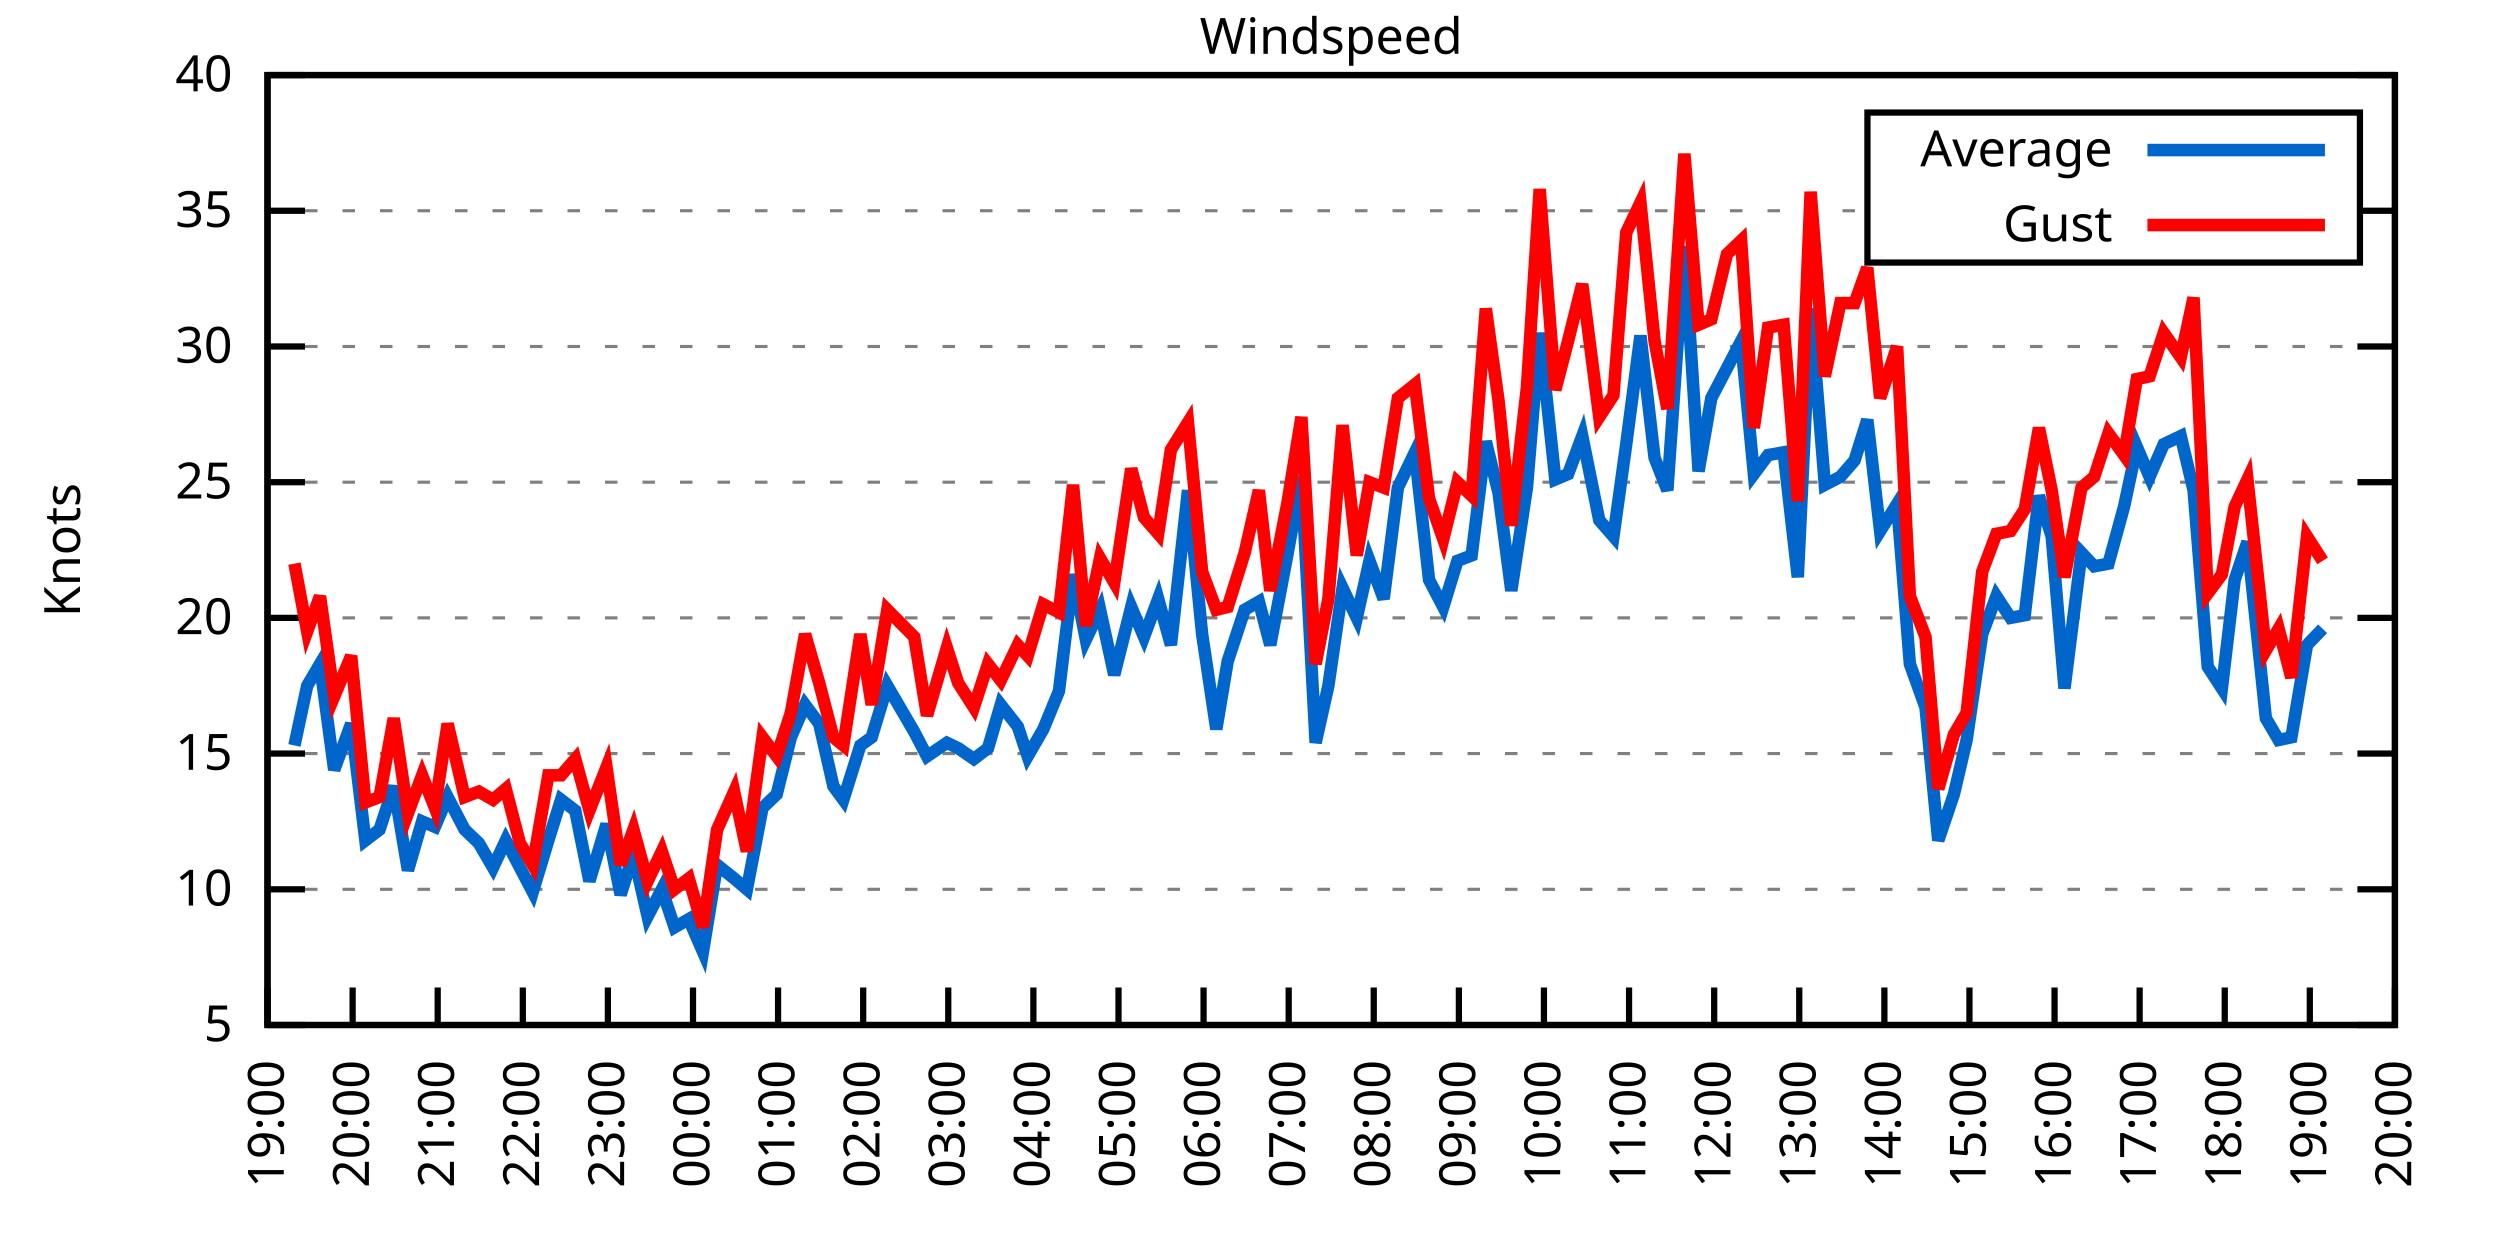
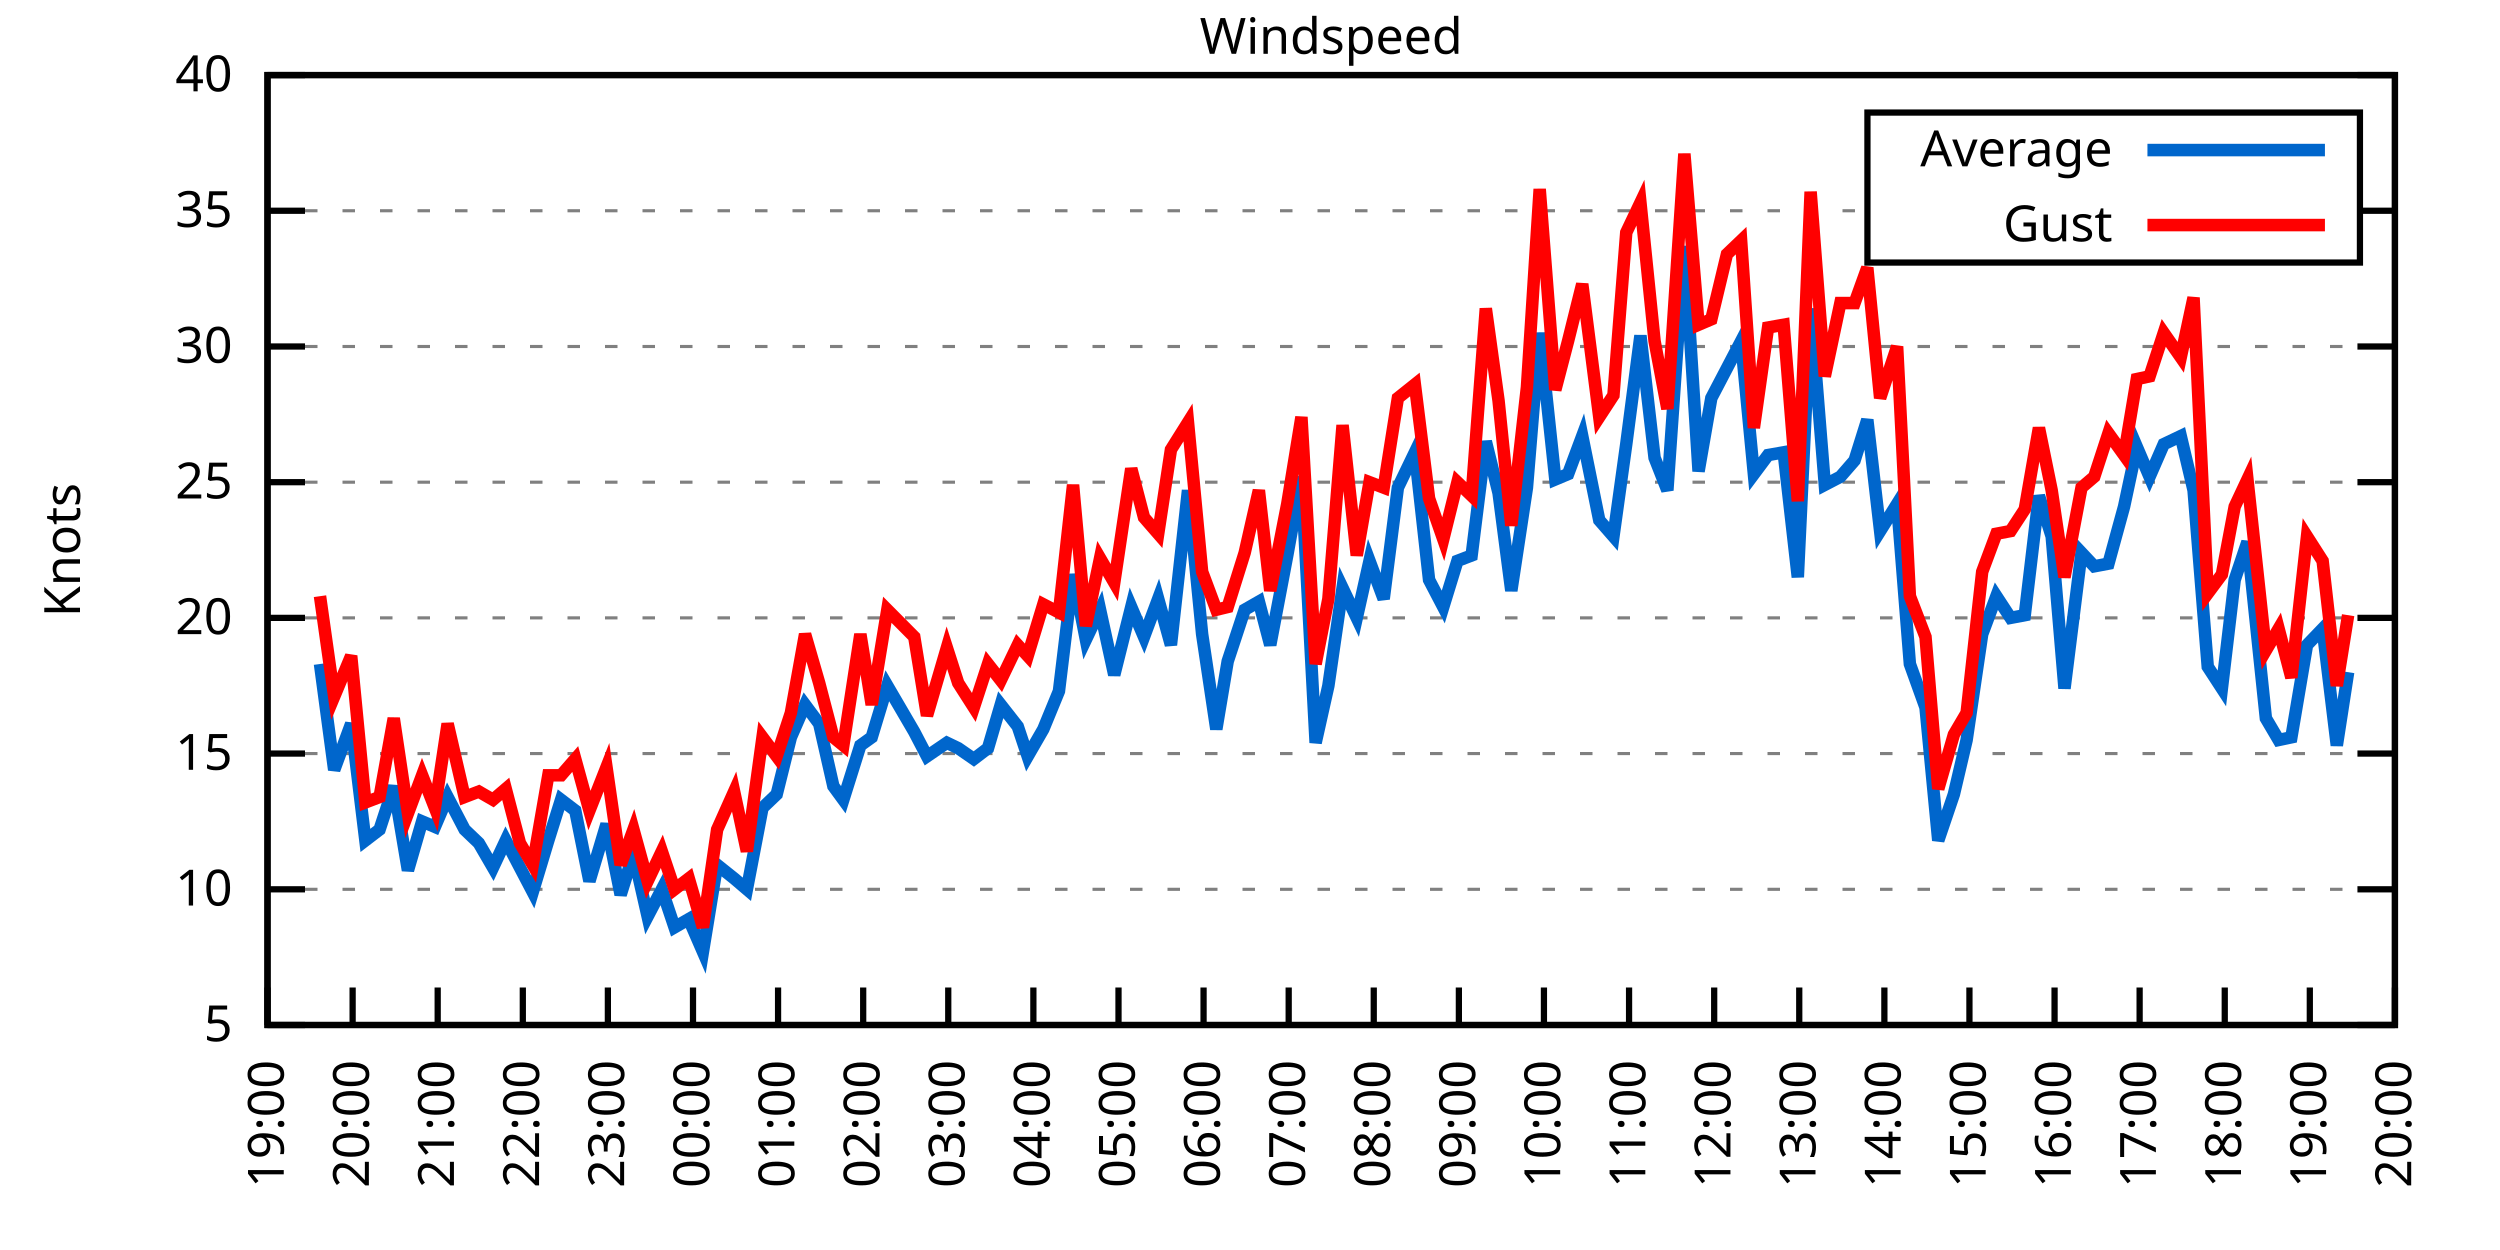
<svg xmlns="http://www.w3.org/2000/svg" xmlns:xlink="http://www.w3.org/1999/xlink" width="400" height="200" viewBox="0 0 400 200">
  <g id="gnuplot_canvas">
    <rect x="0" y="0" width="400" height="200" fill="none" />
    <defs>
      <circle id="gpDot" r="0.5" stroke-width="0.5" stroke="currentColor" />
      <path id="gpPt0" stroke-width="0.333" stroke="currentColor" d="M-1,0 h2 M0,-1 v2" />
      <path id="gpPt1" stroke-width="0.333" stroke="currentColor" d="M-1,-1 L1,1 M1,-1 L-1,1" />
      <path id="gpPt2" stroke-width="0.333" stroke="currentColor" d="M-1,0 L1,0 M0,-1 L0,1 M-1,-1 L1,1 M-1,1 L1,-1" />
      <rect id="gpPt3" stroke-width="0.333" stroke="currentColor" x="-1" y="-1" width="2" height="2" />
      <rect id="gpPt4" stroke-width="0.333" stroke="currentColor" fill="currentColor" x="-1" y="-1" width="2" height="2" />
      <circle id="gpPt5" stroke-width="0.333" stroke="currentColor" cx="0" cy="0" r="1" />
      <use xlink:href="#gpPt5" id="gpPt6" fill="currentColor" stroke="none" />
      <path id="gpPt7" stroke-width="0.333" stroke="currentColor" d="M0,-1.33 L-1.33,0.67 L1.33,0.67 z" />
      <use xlink:href="#gpPt7" id="gpPt8" fill="currentColor" stroke="none" />
      <use xlink:href="#gpPt7" id="gpPt9" stroke="currentColor" transform="rotate(180)" />
      <use xlink:href="#gpPt9" id="gpPt10" fill="currentColor" stroke="none" />
      <use xlink:href="#gpPt3" id="gpPt11" stroke="currentColor" transform="rotate(45)" />
      <use xlink:href="#gpPt11" id="gpPt12" fill="currentColor" stroke="none" />
      <path id="gpPt13" stroke-width="0.333" stroke="currentColor" d="M0,1.330 L1.265,0.411 L0.782,-1.067 L-0.782,-1.076 L-1.265,0.411 z" />
      <use xlink:href="#gpPt13" id="gpPt14" fill="currentColor" stroke="none" />
      <filter id="textbox" filterUnits="objectBoundingBox" x="0" y="0" height="1" width="1">
        <feFlood flood-color="white" flood-opacity="1" result="bgnd" />
        <feComposite in="SourceGraphic" in2="bgnd" operator="atop" />
      </filter>
      <filter id="greybox" filterUnits="objectBoundingBox" x="0" y="0" height="1" width="1">
        <feFlood flood-color="lightgrey" flood-opacity="1" result="grey" />
        <feComposite in="SourceGraphic" in2="grey" operator="atop" />
      </filter>
    </defs>
    <g fill="none" color="white" stroke="currentColor" stroke-width="1.00" stroke-linecap="butt" stroke-linejoin="miter">
</g>
    <g fill="none" color="black" stroke="currentColor" stroke-width="1.00" stroke-linecap="butt" stroke-linejoin="miter">
      <g stroke="none" shape-rendering="crispEdges">
        <polygon fill="rgb(255, 255, 255)" points="42.80,164.00 383.18,164.00 383.18,12.02 42.80,12.02 " />
      </g>
    </g>
    <g fill="none" color="black" stroke="currentColor" stroke-width="1.00" stroke-linecap="butt" stroke-linejoin="miter">
</g>
    <g fill="none" color="black" stroke="black" stroke-width="0.50" stroke-linecap="butt" stroke-linejoin="miter">
</g>
    <g fill="none" color="gray" stroke="currentColor" stroke-width="0.50" stroke-linecap="butt" stroke-linejoin="miter">
      <path stroke="gray" stroke-dasharray="2,4" class="gridline" d="M42.80,164.00 L383.19,164.00  " />
    </g>
    <g fill="none" color="gray" stroke="gray" stroke-width="1.00" stroke-linecap="butt" stroke-linejoin="miter">
</g>
    <g fill="none" color="black" stroke="currentColor" stroke-width="1.00" stroke-linecap="butt" stroke-linejoin="miter">
      <path stroke="black" d="M42.80,164.00 L48.80,164.00 M383.19,164.00 L377.19,164.00  " />
      <g transform="translate(37.20,166.60)" stroke="none" fill="black" font-family="Sans" font-size="8.00" text-anchor="end">
        <text>
          <tspan font-family="Sans"> 5</tspan>
        </text>
      </g>
    </g>
    <g fill="none" color="black" stroke="currentColor" stroke-width="1.00" stroke-linecap="butt" stroke-linejoin="miter">
</g>
    <g fill="none" color="black" stroke="black" stroke-width="0.50" stroke-linecap="butt" stroke-linejoin="miter">
</g>
    <g fill="none" color="gray" stroke="currentColor" stroke-width="0.50" stroke-linecap="butt" stroke-linejoin="miter">
      <path stroke="gray" stroke-dasharray="2,4" class="gridline" d="M42.80,142.29 L383.19,142.29  " />
    </g>
    <g fill="none" color="gray" stroke="gray" stroke-width="1.00" stroke-linecap="butt" stroke-linejoin="miter">
</g>
    <g fill="none" color="black" stroke="currentColor" stroke-width="1.00" stroke-linecap="butt" stroke-linejoin="miter">
      <path stroke="black" d="M42.80,142.29 L48.80,142.29 M383.19,142.29 L377.19,142.29  " />
      <g transform="translate(37.20,144.89)" stroke="none" fill="black" font-family="Sans" font-size="8.00" text-anchor="end">
        <text>
          <tspan font-family="Sans"> 10</tspan>
        </text>
      </g>
    </g>
    <g fill="none" color="black" stroke="currentColor" stroke-width="1.00" stroke-linecap="butt" stroke-linejoin="miter">
</g>
    <g fill="none" color="black" stroke="black" stroke-width="0.50" stroke-linecap="butt" stroke-linejoin="miter">
</g>
    <g fill="none" color="gray" stroke="currentColor" stroke-width="0.50" stroke-linecap="butt" stroke-linejoin="miter">
      <path stroke="gray" stroke-dasharray="2,4" class="gridline" d="M42.80,120.57 L383.19,120.57  " />
    </g>
    <g fill="none" color="gray" stroke="gray" stroke-width="1.00" stroke-linecap="butt" stroke-linejoin="miter">
</g>
    <g fill="none" color="black" stroke="currentColor" stroke-width="1.00" stroke-linecap="butt" stroke-linejoin="miter">
      <path stroke="black" d="M42.80,120.57 L48.80,120.57 M383.19,120.57 L377.19,120.57  " />
      <g transform="translate(37.20,123.17)" stroke="none" fill="black" font-family="Sans" font-size="8.00" text-anchor="end">
        <text>
          <tspan font-family="Sans"> 15</tspan>
        </text>
      </g>
    </g>
    <g fill="none" color="black" stroke="currentColor" stroke-width="1.00" stroke-linecap="butt" stroke-linejoin="miter">
</g>
    <g fill="none" color="black" stroke="black" stroke-width="0.50" stroke-linecap="butt" stroke-linejoin="miter">
</g>
    <g fill="none" color="gray" stroke="currentColor" stroke-width="0.50" stroke-linecap="butt" stroke-linejoin="miter">
      <path stroke="gray" stroke-dasharray="2,4" class="gridline" d="M42.80,98.86 L383.19,98.86  " />
    </g>
    <g fill="none" color="gray" stroke="gray" stroke-width="1.00" stroke-linecap="butt" stroke-linejoin="miter">
</g>
    <g fill="none" color="black" stroke="currentColor" stroke-width="1.00" stroke-linecap="butt" stroke-linejoin="miter">
      <path stroke="black" d="M42.80,98.86 L48.80,98.86 M383.19,98.86 L377.19,98.86  " />
      <g transform="translate(37.20,101.46)" stroke="none" fill="black" font-family="Sans" font-size="8.00" text-anchor="end">
        <text>
          <tspan font-family="Sans"> 20</tspan>
        </text>
      </g>
    </g>
    <g fill="none" color="black" stroke="currentColor" stroke-width="1.00" stroke-linecap="butt" stroke-linejoin="miter">
</g>
    <g fill="none" color="black" stroke="black" stroke-width="0.50" stroke-linecap="butt" stroke-linejoin="miter">
</g>
    <g fill="none" color="gray" stroke="currentColor" stroke-width="0.50" stroke-linecap="butt" stroke-linejoin="miter">
      <path stroke="gray" stroke-dasharray="2,4" class="gridline" d="M42.80,77.15 L383.19,77.15  " />
    </g>
    <g fill="none" color="gray" stroke="gray" stroke-width="1.00" stroke-linecap="butt" stroke-linejoin="miter">
</g>
    <g fill="none" color="black" stroke="currentColor" stroke-width="1.00" stroke-linecap="butt" stroke-linejoin="miter">
      <path stroke="black" d="M42.80,77.15 L48.80,77.15 M383.19,77.15 L377.19,77.15  " />
      <g transform="translate(37.20,79.75)" stroke="none" fill="black" font-family="Sans" font-size="8.00" text-anchor="end">
        <text>
          <tspan font-family="Sans"> 25</tspan>
        </text>
      </g>
    </g>
    <g fill="none" color="black" stroke="currentColor" stroke-width="1.00" stroke-linecap="butt" stroke-linejoin="miter">
</g>
    <g fill="none" color="black" stroke="black" stroke-width="0.50" stroke-linecap="butt" stroke-linejoin="miter">
</g>
    <g fill="none" color="gray" stroke="currentColor" stroke-width="0.50" stroke-linecap="butt" stroke-linejoin="miter">
      <path stroke="gray" stroke-dasharray="2,4" class="gridline" d="M42.80,55.44 L383.19,55.44  " />
    </g>
    <g fill="none" color="gray" stroke="gray" stroke-width="1.00" stroke-linecap="butt" stroke-linejoin="miter">
</g>
    <g fill="none" color="black" stroke="currentColor" stroke-width="1.00" stroke-linecap="butt" stroke-linejoin="miter">
      <path stroke="black" d="M42.80,55.44 L48.80,55.44 M383.19,55.44 L377.19,55.44  " />
      <g transform="translate(37.20,58.04)" stroke="none" fill="black" font-family="Sans" font-size="8.00" text-anchor="end">
        <text>
          <tspan font-family="Sans"> 30</tspan>
        </text>
      </g>
    </g>
    <g fill="none" color="black" stroke="currentColor" stroke-width="1.00" stroke-linecap="butt" stroke-linejoin="miter">
</g>
    <g fill="none" color="black" stroke="black" stroke-width="0.50" stroke-linecap="butt" stroke-linejoin="miter">
</g>
    <g fill="none" color="gray" stroke="currentColor" stroke-width="0.50" stroke-linecap="butt" stroke-linejoin="miter">
      <path stroke="gray" stroke-dasharray="2,4" class="gridline" d="M42.80,33.72 L298.79,33.72 M377.59,33.72 L383.19,33.72  " />
    </g>
    <g fill="none" color="gray" stroke="gray" stroke-width="1.00" stroke-linecap="butt" stroke-linejoin="miter">
</g>
    <g fill="none" color="black" stroke="currentColor" stroke-width="1.00" stroke-linecap="butt" stroke-linejoin="miter">
      <path stroke="black" d="M42.80,33.72 L48.80,33.72 M383.19,33.72 L377.19,33.72  " />
      <g transform="translate(37.20,36.32)" stroke="none" fill="black" font-family="Sans" font-size="8.00" text-anchor="end">
        <text>
          <tspan font-family="Sans"> 35</tspan>
        </text>
      </g>
    </g>
    <g fill="none" color="black" stroke="currentColor" stroke-width="1.00" stroke-linecap="butt" stroke-linejoin="miter">
</g>
    <g fill="none" color="black" stroke="black" stroke-width="0.50" stroke-linecap="butt" stroke-linejoin="miter">
</g>
    <g fill="none" color="gray" stroke="currentColor" stroke-width="0.50" stroke-linecap="butt" stroke-linejoin="miter">
      <path stroke="gray" stroke-dasharray="2,4" class="gridline" d="M42.80,12.01 L383.19,12.01  " />
    </g>
    <g fill="none" color="gray" stroke="gray" stroke-width="1.00" stroke-linecap="butt" stroke-linejoin="miter">
</g>
    <g fill="none" color="black" stroke="currentColor" stroke-width="1.00" stroke-linecap="butt" stroke-linejoin="miter">
      <path stroke="black" d="M42.80,12.01 L48.80,12.01 M383.19,12.01 L377.19,12.01  " />
      <g transform="translate(37.20,14.61)" stroke="none" fill="black" font-family="Sans" font-size="8.00" text-anchor="end">
        <text>
          <tspan font-family="Sans"> 40</tspan>
        </text>
      </g>
    </g>
    <g fill="none" color="black" stroke="currentColor" stroke-width="1.00" stroke-linecap="butt" stroke-linejoin="miter">
      <path stroke="black" d="M42.80,164.00 L42.80,158.00  " />
      <g transform="translate(45.40,169.60) rotate(270.00)" stroke="none" fill="black" font-family="Sans" font-size="8.00" text-anchor="end">
        <text>
          <tspan font-family="Sans">19:00</tspan>
        </text>
      </g>
    </g>
    <g fill="none" color="black" stroke="currentColor" stroke-width="1.00" stroke-linecap="butt" stroke-linejoin="miter">
      <path stroke="black" d="M56.42,164.00 L56.42,158.00  " />
      <g transform="translate(59.02,169.60) rotate(270.00)" stroke="none" fill="black" font-family="Sans" font-size="8.00" text-anchor="end">
        <text>
          <tspan font-family="Sans">20:00</tspan>
        </text>
      </g>
    </g>
    <g fill="none" color="black" stroke="currentColor" stroke-width="1.00" stroke-linecap="butt" stroke-linejoin="miter">
      <path stroke="black" d="M70.03,164.00 L70.03,158.00  " />
      <g transform="translate(72.63,169.60) rotate(270.00)" stroke="none" fill="black" font-family="Sans" font-size="8.00" text-anchor="end">
        <text>
          <tspan font-family="Sans">21:00</tspan>
        </text>
      </g>
    </g>
    <g fill="none" color="black" stroke="currentColor" stroke-width="1.00" stroke-linecap="butt" stroke-linejoin="miter">
      <path stroke="black" d="M83.65,164.00 L83.65,158.00  " />
      <g transform="translate(86.25,169.60) rotate(270.00)" stroke="none" fill="black" font-family="Sans" font-size="8.00" text-anchor="end">
        <text>
          <tspan font-family="Sans">22:00</tspan>
        </text>
      </g>
    </g>
    <g fill="none" color="black" stroke="currentColor" stroke-width="1.00" stroke-linecap="butt" stroke-linejoin="miter">
      <path stroke="black" d="M97.26,164.00 L97.26,158.00  " />
      <g transform="translate(99.86,169.60) rotate(270.00)" stroke="none" fill="black" font-family="Sans" font-size="8.00" text-anchor="end">
        <text>
          <tspan font-family="Sans">23:00</tspan>
        </text>
      </g>
    </g>
    <g fill="none" color="black" stroke="currentColor" stroke-width="1.00" stroke-linecap="butt" stroke-linejoin="miter">
      <path stroke="black" d="M110.88,164.00 L110.88,158.00  " />
      <g transform="translate(113.48,169.60) rotate(270.00)" stroke="none" fill="black" font-family="Sans" font-size="8.00" text-anchor="end">
        <text>
          <tspan font-family="Sans">00:00</tspan>
        </text>
      </g>
    </g>
    <g fill="none" color="black" stroke="currentColor" stroke-width="1.00" stroke-linecap="butt" stroke-linejoin="miter">
      <path stroke="black" d="M124.49,164.00 L124.49,158.00  " />
      <g transform="translate(127.09,169.60) rotate(270.00)" stroke="none" fill="black" font-family="Sans" font-size="8.00" text-anchor="end">
        <text>
          <tspan font-family="Sans">01:00</tspan>
        </text>
      </g>
    </g>
    <g fill="none" color="black" stroke="currentColor" stroke-width="1.00" stroke-linecap="butt" stroke-linejoin="miter">
      <path stroke="black" d="M138.11,164.00 L138.11,158.00  " />
      <g transform="translate(140.71,169.60) rotate(270.00)" stroke="none" fill="black" font-family="Sans" font-size="8.00" text-anchor="end">
        <text>
          <tspan font-family="Sans">02:00</tspan>
        </text>
      </g>
    </g>
    <g fill="none" color="black" stroke="currentColor" stroke-width="1.00" stroke-linecap="butt" stroke-linejoin="miter">
      <path stroke="black" d="M151.72,164.00 L151.72,158.00  " />
      <g transform="translate(154.32,169.60) rotate(270.00)" stroke="none" fill="black" font-family="Sans" font-size="8.00" text-anchor="end">
        <text>
          <tspan font-family="Sans">03:00</tspan>
        </text>
      </g>
    </g>
    <g fill="none" color="black" stroke="currentColor" stroke-width="1.00" stroke-linecap="butt" stroke-linejoin="miter">
      <path stroke="black" d="M165.34,164.00 L165.34,158.00  " />
      <g transform="translate(167.94,169.60) rotate(270.00)" stroke="none" fill="black" font-family="Sans" font-size="8.00" text-anchor="end">
        <text>
          <tspan font-family="Sans">04:00</tspan>
        </text>
      </g>
    </g>
    <g fill="none" color="black" stroke="currentColor" stroke-width="1.00" stroke-linecap="butt" stroke-linejoin="miter">
      <path stroke="black" d="M178.96,164.00 L178.96,158.00  " />
      <g transform="translate(181.56,169.60) rotate(270.00)" stroke="none" fill="black" font-family="Sans" font-size="8.00" text-anchor="end">
        <text>
          <tspan font-family="Sans">05:00</tspan>
        </text>
      </g>
    </g>
    <g fill="none" color="black" stroke="currentColor" stroke-width="1.00" stroke-linecap="butt" stroke-linejoin="miter">
      <path stroke="black" d="M192.57,164.00 L192.57,158.00  " />
      <g transform="translate(195.17,169.60) rotate(270.00)" stroke="none" fill="black" font-family="Sans" font-size="8.00" text-anchor="end">
        <text>
          <tspan font-family="Sans">06:00</tspan>
        </text>
      </g>
    </g>
    <g fill="none" color="black" stroke="currentColor" stroke-width="1.00" stroke-linecap="butt" stroke-linejoin="miter">
      <path stroke="black" d="M206.19,164.00 L206.19,158.00  " />
      <g transform="translate(208.79,169.60) rotate(270.00)" stroke="none" fill="black" font-family="Sans" font-size="8.00" text-anchor="end">
        <text>
          <tspan font-family="Sans">07:00</tspan>
        </text>
      </g>
    </g>
    <g fill="none" color="black" stroke="currentColor" stroke-width="1.00" stroke-linecap="butt" stroke-linejoin="miter">
      <path stroke="black" d="M219.80,164.00 L219.80,158.00  " />
      <g transform="translate(222.40,169.60) rotate(270.00)" stroke="none" fill="black" font-family="Sans" font-size="8.00" text-anchor="end">
        <text>
          <tspan font-family="Sans">08:00</tspan>
        </text>
      </g>
    </g>
    <g fill="none" color="black" stroke="currentColor" stroke-width="1.00" stroke-linecap="butt" stroke-linejoin="miter">
      <path stroke="black" d="M233.42,164.00 L233.42,158.00  " />
      <g transform="translate(236.02,169.60) rotate(270.00)" stroke="none" fill="black" font-family="Sans" font-size="8.00" text-anchor="end">
        <text>
          <tspan font-family="Sans">09:00</tspan>
        </text>
      </g>
    </g>
    <g fill="none" color="black" stroke="currentColor" stroke-width="1.00" stroke-linecap="butt" stroke-linejoin="miter">
      <path stroke="black" d="M247.03,164.00 L247.03,158.00  " />
      <g transform="translate(249.63,169.60) rotate(270.00)" stroke="none" fill="black" font-family="Sans" font-size="8.00" text-anchor="end">
        <text>
          <tspan font-family="Sans">10:00</tspan>
        </text>
      </g>
    </g>
    <g fill="none" color="black" stroke="currentColor" stroke-width="1.00" stroke-linecap="butt" stroke-linejoin="miter">
      <path stroke="black" d="M260.65,164.00 L260.65,158.00  " />
      <g transform="translate(263.25,169.60) rotate(270.00)" stroke="none" fill="black" font-family="Sans" font-size="8.00" text-anchor="end">
        <text>
          <tspan font-family="Sans">11:00</tspan>
        </text>
      </g>
    </g>
    <g fill="none" color="black" stroke="currentColor" stroke-width="1.00" stroke-linecap="butt" stroke-linejoin="miter">
      <path stroke="black" d="M274.27,164.00 L274.27,158.00  " />
      <g transform="translate(276.87,169.60) rotate(270.00)" stroke="none" fill="black" font-family="Sans" font-size="8.00" text-anchor="end">
        <text>
          <tspan font-family="Sans">12:00</tspan>
        </text>
      </g>
    </g>
    <g fill="none" color="black" stroke="currentColor" stroke-width="1.00" stroke-linecap="butt" stroke-linejoin="miter">
      <path stroke="black" d="M287.88,164.00 L287.88,158.00  " />
      <g transform="translate(290.48,169.60) rotate(270.00)" stroke="none" fill="black" font-family="Sans" font-size="8.00" text-anchor="end">
        <text>
          <tspan font-family="Sans">13:00</tspan>
        </text>
      </g>
    </g>
    <g fill="none" color="black" stroke="currentColor" stroke-width="1.00" stroke-linecap="butt" stroke-linejoin="miter">
      <path stroke="black" d="M301.50,164.00 L301.50,158.00  " />
      <g transform="translate(304.10,169.60) rotate(270.00)" stroke="none" fill="black" font-family="Sans" font-size="8.00" text-anchor="end">
        <text>
          <tspan font-family="Sans">14:00</tspan>
        </text>
      </g>
    </g>
    <g fill="none" color="black" stroke="currentColor" stroke-width="1.00" stroke-linecap="butt" stroke-linejoin="miter">
      <path stroke="black" d="M315.11,164.00 L315.11,158.00  " />
      <g transform="translate(317.71,169.60) rotate(270.00)" stroke="none" fill="black" font-family="Sans" font-size="8.00" text-anchor="end">
        <text>
          <tspan font-family="Sans">15:00</tspan>
        </text>
      </g>
    </g>
    <g fill="none" color="black" stroke="currentColor" stroke-width="1.00" stroke-linecap="butt" stroke-linejoin="miter">
      <path stroke="black" d="M328.73,164.00 L328.73,158.00  " />
      <g transform="translate(331.33,169.60) rotate(270.00)" stroke="none" fill="black" font-family="Sans" font-size="8.00" text-anchor="end">
        <text>
          <tspan font-family="Sans">16:00</tspan>
        </text>
      </g>
    </g>
    <g fill="none" color="black" stroke="currentColor" stroke-width="1.00" stroke-linecap="butt" stroke-linejoin="miter">
      <path stroke="black" d="M342.34,164.00 L342.34,158.00  " />
      <g transform="translate(344.94,169.60) rotate(270.00)" stroke="none" fill="black" font-family="Sans" font-size="8.00" text-anchor="end">
        <text>
          <tspan font-family="Sans">17:00</tspan>
        </text>
      </g>
    </g>
    <g fill="none" color="black" stroke="currentColor" stroke-width="1.00" stroke-linecap="butt" stroke-linejoin="miter">
      <path stroke="black" d="M355.96,164.00 L355.96,158.00  " />
      <g transform="translate(358.56,169.60) rotate(270.00)" stroke="none" fill="black" font-family="Sans" font-size="8.00" text-anchor="end">
        <text>
          <tspan font-family="Sans">18:00</tspan>
        </text>
      </g>
    </g>
    <g fill="none" color="black" stroke="currentColor" stroke-width="1.00" stroke-linecap="butt" stroke-linejoin="miter">
      <path stroke="black" d="M369.57,164.00 L369.57,158.00  " />
      <g transform="translate(372.17,169.60) rotate(270.00)" stroke="none" fill="black" font-family="Sans" font-size="8.00" text-anchor="end">
        <text>
          <tspan font-family="Sans">19:00</tspan>
        </text>
      </g>
    </g>
    <g fill="none" color="black" stroke="currentColor" stroke-width="1.00" stroke-linecap="butt" stroke-linejoin="miter">
      <path stroke="black" d="M383.19,164.00 L383.19,158.00  " />
      <g transform="translate(385.79,169.60) rotate(270.00)" stroke="none" fill="black" font-family="Sans" font-size="8.00" text-anchor="end">
        <text>
          <tspan font-family="Sans">20:00</tspan>
        </text>
      </g>
    </g>
    <g fill="none" color="black" stroke="currentColor" stroke-width="1.00" stroke-linecap="butt" stroke-linejoin="miter">
</g>
    <g fill="none" color="black" stroke="currentColor" stroke-width="1.00" stroke-linecap="butt" stroke-linejoin="miter">
      <path stroke="black" d="M42.80,12.01 L42.80,164.00 L383.19,164.00 L383.19,12.01 L42.80,12.01 Z  " />
    </g>
    <g fill="none" color="black" stroke="currentColor" stroke-width="1.00" stroke-linecap="butt" stroke-linejoin="miter">
</g>
    <g fill="none" color="black" stroke="currentColor" stroke-width="1.00" stroke-linecap="butt" stroke-linejoin="miter">
      <path stroke="black" d="M298.79,42.01 L298.79,18.01 L377.59,18.01 L377.59,42.01 L298.79,42.01 Z  " />
    </g>
    <g id="Windspeed_plot_1">
      <g fill="none" color="white" stroke="black" stroke-width="2.00" stroke-linecap="butt" stroke-linejoin="miter">
</g>
      <g fill="none" color="black" stroke="currentColor" stroke-width="2.00" stroke-linecap="butt" stroke-linejoin="miter">
        <g transform="translate(337.99,26.61)" stroke="none" fill="black" font-family="Sans" font-size="8.00" text-anchor="end">
          <text>
            <tspan font-family="Sans">Average</tspan>
          </text>
        </g>
      </g>
      <g fill="none" color="black" stroke="currentColor" stroke-width="2.00" stroke-linecap="butt" stroke-linejoin="miter">
-         <path stroke="rgb(  0, 102, 204)" d="M343.59,24.01 L371.99,24.01 M47.11,119.27 L49.15,109.72 L51.20,106.24 L53.47,123.18 L56.19,115.80 L58.46,134.47   L60.73,132.73 L63.00,125.79 L65.27,139.25 L67.54,131.43 L69.58,132.30 L71.62,127.52 L74.34,132.73 L76.61,134.90   L78.88,138.81 L80.92,134.47 L83.19,138.81 L85.24,142.72 L87.73,134.47 L89.77,127.96 L92.04,129.69 L94.31,140.98   L97.04,131.86 L99.30,143.16 L101.35,136.64 L103.62,146.63 L105.89,142.29 L107.93,148.37 L110.20,147.06 L112.47,152.28   L114.74,138.38 L117.46,140.55 L119.50,142.29 L122.00,129.26 L124.27,127.09 L126.54,117.97 L128.81,112.76 L131.07,115.80   L133.34,125.79 L134.93,127.96 L137.66,119.27 L139.47,117.97 L141.97,109.72 L146.28,117.10 L148.32,121.01 L151.50,118.84   L153.31,119.71 L155.81,121.44 L158.08,119.71 L160.12,112.76 L162.84,116.23 L164.43,121.01 L166.93,116.67 L169.43,110.59   L171.69,91.91 L173.74,102.34 L176.01,97.56 L178.28,107.98 L181.00,97.12 L183.04,101.90 L185.31,95.82 L187.35,103.20   L190.08,78.45 L192.34,101.47 L194.61,116.67 L196.43,105.81 L199.15,97.56 L201.42,96.26 L203.24,103.20 L205.96,88.87   L208.23,76.28 L210.50,118.84 L212.54,109.72 L214.81,94.08 L217.08,98.86 L219.12,89.74 L221.39,95.82 L223.66,78.02   L226.38,72.37 L228.65,92.78 L230.92,97.12 L233.19,89.74 L235.46,88.87 L237.73,70.63 L239.77,78.89 L241.81,94.52   L244.31,78.02 L246.35,53.26 L248.85,76.71 L250.89,75.85 L253.16,69.77 L255.88,83.23 L258.15,85.83 L260.20,71.07   L262.47,53.70 L264.73,73.24 L266.78,78.45 L269.50,39.37 L271.77,75.41 L273.81,63.69 L276.31,58.91 L278.58,54.57   L280.62,75.85 L282.89,72.81 L285.38,72.37 L287.65,92.35 L289.70,49.36 L291.97,77.58 L294.46,76.28 L296.73,73.67   L298.77,67.16 L300.82,84.97 L303.54,80.62 L305.58,106.24 L308.08,113.19 L310.12,134.47 L312.62,127.09 L314.66,118.40   L317.15,101.47 L319.42,95.39 L321.69,98.86 L323.96,98.43 L326.23,79.32 L328.27,85.83 L330.32,110.15 L333.04,88.44   L335.08,90.61 L337.35,90.18 L339.85,81.06 L341.89,71.50 L343.93,76.28 L346.20,71.07 L348.92,69.77 L350.97,78.45   L353.24,106.68 L355.50,110.15 L357.55,92.78 L359.59,86.70 L362.54,114.93 L364.58,118.40 L366.62,117.97 L369.12,103.20   L371.62,100.60  " />
+         <path stroke="rgb(  0, 102, 204)" d="M343.59,24.01 L371.99,24.01 M51.20,106.24 L53.47,123.18 L56.19,115.80 L58.46,134.47 L60.73,132.73 L63.00,125.79   L65.27,139.25 L67.54,131.43 L69.58,132.30 L71.62,127.52 L74.34,132.73 L76.61,134.90 L78.88,138.81 L80.92,134.47   L83.19,138.81 L85.24,142.72 L87.73,134.47 L89.77,127.96 L92.04,129.69 L94.31,140.98 L97.04,131.86 L99.30,143.16   L101.35,136.64 L103.62,146.63 L105.89,142.29 L107.93,148.37 L110.20,147.06 L112.47,152.28 L114.74,138.38 L117.46,140.55   L119.50,142.29 L122.00,129.26 L124.27,127.09 L126.54,117.97 L128.81,112.76 L131.07,115.80 L133.34,125.79 L134.93,127.96   L137.66,119.27 L139.47,117.97 L141.97,109.72 L146.28,117.10 L148.32,121.01 L151.50,118.84 L153.31,119.71 L155.81,121.44   L158.08,119.71 L160.12,112.76 L162.84,116.23 L164.43,121.01 L166.93,116.67 L169.43,110.59 L171.69,91.91 L173.74,102.34   L176.01,97.56 L178.28,107.98 L181.00,97.12 L183.04,101.90 L185.31,95.82 L187.35,103.20 L190.08,78.45 L192.34,101.47   L194.61,116.67 L196.43,105.81 L199.15,97.56 L201.42,96.26 L203.24,103.20 L205.96,88.87 L208.23,76.28 L210.50,118.84   L212.54,109.72 L214.81,94.08 L217.08,98.86 L219.12,89.74 L221.39,95.82 L223.66,78.02 L226.38,72.37 L228.65,92.78   L230.92,97.12 L233.19,89.74 L235.46,88.87 L237.73,70.63 L239.77,78.89 L241.81,94.52 L244.31,78.02 L246.35,53.26   L248.85,76.71 L250.89,75.85 L253.16,69.77 L255.88,83.23 L258.15,85.83 L260.20,71.07 L262.47,53.70 L264.73,73.24   L266.78,78.45 L269.50,39.37 L271.77,75.41 L273.81,63.69 L276.31,58.91 L278.58,54.57 L280.62,75.85 L282.89,72.81   L285.38,72.37 L287.65,92.35 L289.70,49.36 L291.97,77.58 L294.46,76.28 L296.73,73.67 L298.77,67.16 L300.82,84.97   L303.54,80.62 L305.58,106.24 L308.08,113.19 L310.12,134.47 L312.62,127.09 L314.66,118.40 L317.15,101.47 L319.42,95.39   L321.69,98.86 L323.96,98.43 L326.23,79.32 L328.27,85.83 L330.32,110.15 L333.04,88.44 L335.08,90.61 L337.35,90.18   L339.85,81.06 L341.89,71.50 L343.93,76.28 L346.20,71.07 L348.92,69.77 L350.97,78.45 L353.24,106.68 L355.50,110.15   L357.55,92.78 L359.59,86.70 L362.54,114.93 L364.58,118.40 L366.62,117.97 L369.12,103.20 L371.62,100.60 L373.89,119.27   L375.70,107.55  " />
      </g>
    </g>
    <g id="Windspeed_plot_2">
      <g fill="none" color="black" stroke="currentColor" stroke-width="2.00" stroke-linecap="butt" stroke-linejoin="miter">
        <g transform="translate(337.99,38.61)" stroke="none" fill="black" font-family="Sans" font-size="8.00" text-anchor="end">
          <text>
            <tspan font-family="Sans">Gust</tspan>
          </text>
        </g>
      </g>
      <g fill="none" color="black" stroke="currentColor" stroke-width="2.00" stroke-linecap="butt" stroke-linejoin="miter">
-         <path stroke="rgb(255,   0,   0)" d="M343.59,36.01 L371.99,36.01 M47.11,90.18 L49.15,101.03 L51.20,95.39 L53.47,111.45 L56.19,104.94 L58.46,128.39   L60.73,127.52 L63.00,114.93 L65.27,130.13 L67.54,124.05 L69.58,129.26 L71.62,115.80 L74.34,127.52 L76.61,126.65   L78.88,127.96 L80.92,126.22 L83.19,134.90 L85.24,138.38 L87.73,124.05 L89.77,124.05 L92.04,121.44 L94.31,129.69   L97.04,122.75 L99.30,138.38 L101.35,132.73 L103.62,140.98 L105.89,136.21 L107.93,142.29 L110.20,140.55 L112.47,148.37   L114.74,132.73 L117.46,126.65 L119.50,136.21 L122.00,117.97 L124.27,121.01 L126.54,114.06 L128.81,101.47 L131.07,109.28   L133.34,117.97 L134.93,119.27 L137.66,101.47 L139.47,112.76 L141.97,97.56 L146.28,101.90 L148.32,114.49 L151.50,103.64   L153.31,109.28 L155.81,113.19 L158.08,106.24 L160.12,108.85 L162.84,103.20 L164.43,104.94 L166.93,96.69 L169.43,97.99   L171.69,77.58 L173.74,100.16 L176.01,89.31 L178.28,93.22 L181.00,74.98 L183.04,82.79 L185.31,85.40 L187.35,71.94   L190.08,67.59 L192.34,91.48 L194.61,97.56 L196.43,97.12 L199.15,88.44 L201.42,78.45 L203.24,94.52 L205.96,80.62   L208.23,66.73 L210.50,106.24 L212.54,95.82 L214.81,68.03 L217.08,88.87 L219.12,77.15 L221.39,78.02 L223.66,63.69   L226.38,61.52 L228.65,79.75 L230.92,86.27 L233.19,77.15 L235.46,79.32 L237.73,49.36 L239.77,64.12 L241.81,84.10   L244.31,61.95 L246.35,30.25 L248.85,62.38 L250.89,54.57 L253.16,45.45 L255.88,66.73 L258.15,63.25 L260.20,37.20   L262.47,32.42 L264.73,54.57 L266.78,65.42 L269.50,24.60 L271.77,51.96 L273.81,51.09 L276.31,40.67 L278.58,38.50   L280.62,68.46 L282.89,52.40 L285.38,51.96 L287.65,80.19 L289.70,30.68 L291.97,60.21 L294.46,48.49 L296.73,48.49   L298.77,42.84 L300.82,63.69 L303.54,55.44 L305.58,95.39 L308.08,101.90 L310.12,126.22 L312.62,117.53 L314.66,114.06   L317.15,91.48 L319.42,85.40 L321.69,84.97 L323.96,81.49 L326.23,68.46 L328.27,78.45 L330.32,92.35 L333.04,78.02   L335.08,76.28 L337.35,69.33 L339.85,72.81 L341.89,60.65 L343.93,60.21 L346.20,53.26 L348.92,57.17 L350.97,47.62   L353.24,94.95 L355.50,91.91 L357.55,81.06 L359.59,76.71 L362.54,104.07 L364.58,100.60 L366.62,108.42 L369.12,85.83   L371.62,89.74  " />
+         <path stroke="rgb(255,   0,   0)" d="M343.59,36.01 L371.99,36.01 M51.20,95.39 L53.47,111.45 L56.19,104.94 L58.46,128.39 L60.73,127.52 L63.00,114.93   L65.27,130.13 L67.54,124.05 L69.58,129.26 L71.62,115.80 L74.34,127.52 L76.61,126.65 L78.88,127.96 L80.92,126.22   L83.19,134.90 L85.24,138.38 L87.73,124.05 L89.77,124.05 L92.04,121.44 L94.31,129.69 L97.04,122.75 L99.30,138.38   L101.35,132.73 L103.62,140.98 L105.89,136.21 L107.93,142.29 L110.20,140.55 L112.47,148.37 L114.74,132.73 L117.46,126.65   L119.50,136.21 L122.00,117.97 L124.27,121.01 L126.54,114.06 L128.81,101.47 L131.07,109.28 L133.34,117.97 L134.93,119.27   L137.66,101.47 L139.47,112.76 L141.97,97.56 L146.28,101.90 L148.32,114.49 L151.50,103.64 L153.31,109.28 L155.81,113.19   L158.08,106.24 L160.12,108.85 L162.84,103.20 L164.43,104.94 L166.93,96.69 L169.43,97.99 L171.69,77.58 L173.74,100.16   L176.01,89.31 L178.28,93.22 L181.00,74.98 L183.04,82.79 L185.31,85.40 L187.35,71.94 L190.08,67.59 L192.34,91.48   L194.61,97.56 L196.43,97.12 L199.15,88.44 L201.42,78.45 L203.24,94.52 L205.96,80.62 L208.23,66.73 L210.50,106.24   L212.54,95.82 L214.81,68.03 L217.08,88.87 L219.12,77.15 L221.39,78.02 L223.66,63.69 L226.38,61.52 L228.65,79.75   L230.92,86.27 L233.19,77.15 L235.46,79.32 L237.73,49.36 L239.77,64.12 L241.81,84.10 L244.31,61.95 L246.35,30.25   L248.85,62.38 L250.89,54.57 L253.16,45.45 L255.88,66.73 L258.15,63.25 L260.20,37.20 L262.47,32.42 L264.73,54.57   L266.78,65.42 L269.50,24.60 L271.77,51.96 L273.81,51.09 L276.31,40.67 L278.58,38.50 L280.62,68.46 L282.89,52.40   L285.38,51.96 L287.65,80.19 L289.70,30.68 L291.97,60.21 L294.46,48.49 L296.73,48.49 L298.77,42.84 L300.82,63.69   L303.54,55.44 L305.58,95.39 L308.08,101.90 L310.12,126.22 L312.62,117.53 L314.66,114.06 L317.15,91.48 L319.42,85.40   L321.69,84.97 L323.96,81.49 L326.23,68.46 L328.27,78.45 L330.32,92.35 L333.04,78.02 L335.08,76.28 L337.35,69.33   L339.85,72.81 L341.89,60.65 L343.93,60.21 L346.20,53.26 L348.92,57.17 L350.97,47.62 L353.24,94.95 L355.50,91.91   L357.55,81.06 L359.59,76.71 L362.54,104.07 L364.58,100.60 L366.62,108.42 L369.12,85.83 L371.62,89.74 L373.89,109.72   L375.70,98.43  " />
      </g>
    </g>
    <g fill="none" color="black" stroke="currentColor" stroke-width="2.00" stroke-linecap="butt" stroke-linejoin="miter">
</g>
    <g fill="none" color="black" stroke="black" stroke-width="1.00" stroke-linecap="butt" stroke-linejoin="miter">
</g>
    <g fill="none" color="black" stroke="currentColor" stroke-width="1.00" stroke-linecap="butt" stroke-linejoin="miter">
      <path stroke="black" d="M42.80,12.01 L42.80,164.00 L383.19,164.00 L383.19,12.01 L42.80,12.01 Z  " />
      <g transform="translate(12.80,88.01) rotate(270.00)" stroke="none" fill="black" font-family="Sans" font-size="8.00" text-anchor="middle">
        <text>
          <tspan font-family="Sans">Knots</tspan>
        </text>
      </g>
    </g>
    <g fill="none" color="black" stroke="currentColor" stroke-width="1.00" stroke-linecap="butt" stroke-linejoin="miter">
</g>
    <g fill="none" color="black" stroke="currentColor" stroke-width="1.00" stroke-linecap="butt" stroke-linejoin="miter">
      <g transform="translate(212.99,8.61)" stroke="none" fill="black" font-family="Sans" font-size="8.00" text-anchor="middle">
        <text>
          <tspan font-family="Sans">Windspeed</tspan>
        </text>
      </g>
    </g>
    <g fill="none" color="black" stroke="currentColor" stroke-width="1.00" stroke-linecap="butt" stroke-linejoin="miter">
</g>
  </g>
</svg>
